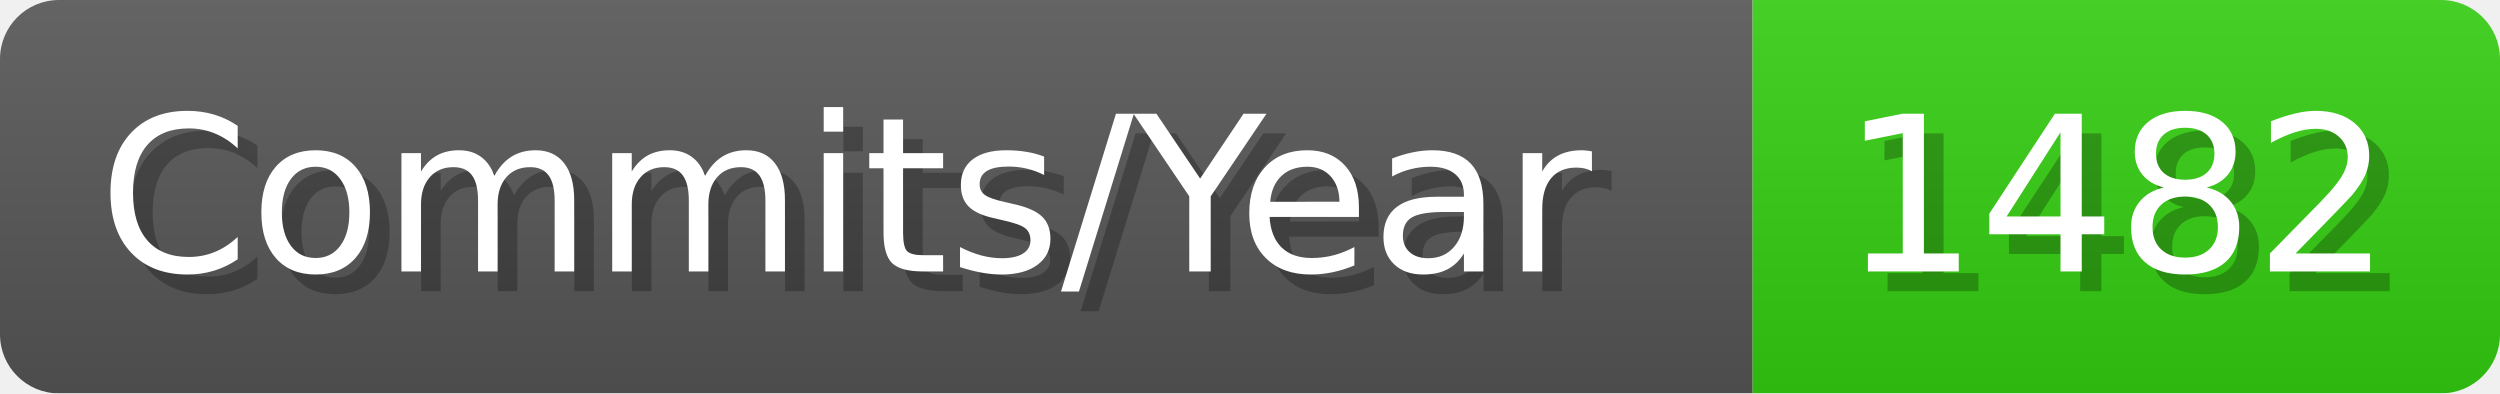
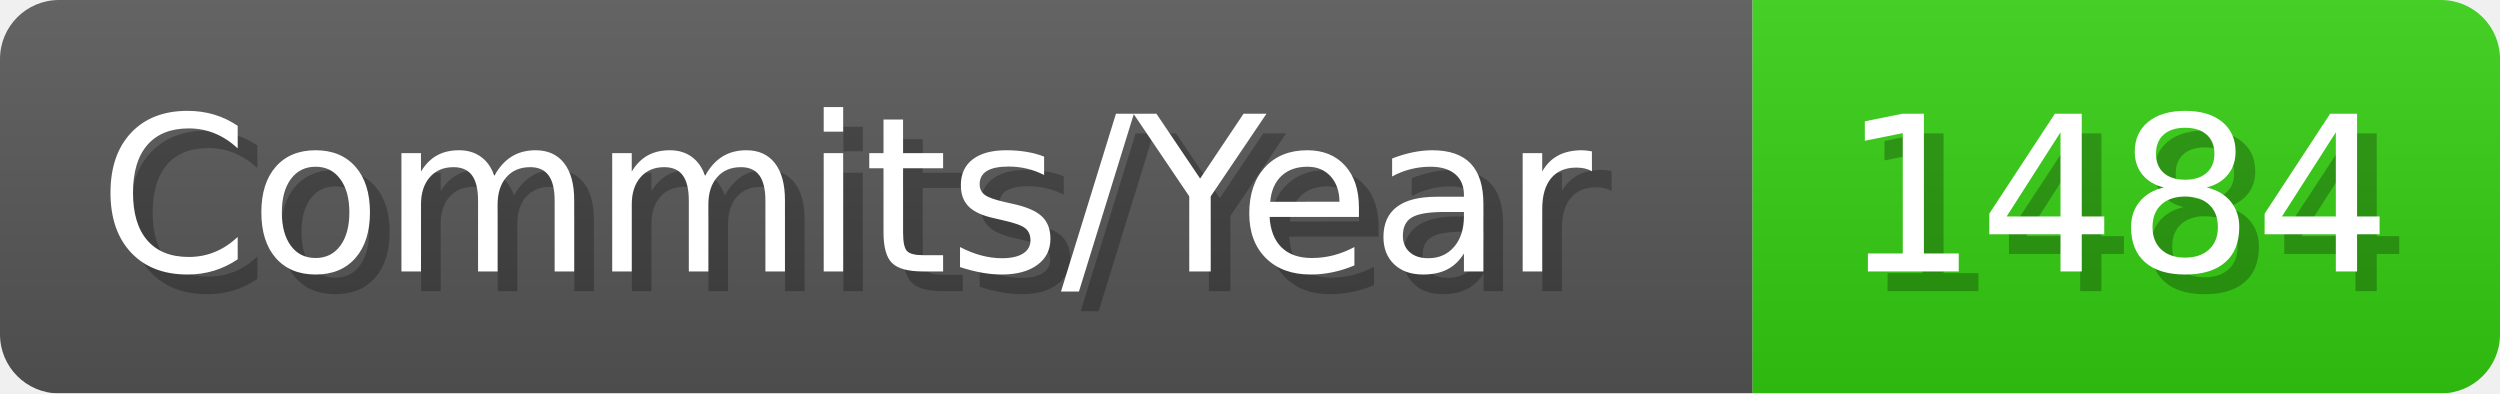
- <svg xmlns="http://www.w3.org/2000/svg" width="127.1" height="20" viewBox="0 0 1271 200" role="img" aria-label="Commits/Year: 1482">
+ <svg xmlns="http://www.w3.org/2000/svg" width="127.1" height="20" viewBox="0 0 1271 200" role="img" aria-label="Commits/Year: 1484">
  <linearGradient id="aUPdi" x2="0" y2="100%">
    <stop offset="0" stop-opacity=".1" stop-color="#EEE" />
    <stop offset="1" stop-opacity=".1" />
  </linearGradient>
  <mask id="WfAiQ">
    <rect width="1271" height="200" rx="30" fill="#FFF" />
  </mask>
  <g mask="url(#WfAiQ)">
    <rect width="891" height="200" fill="#555" />
    <rect width="380" height="200" fill="#3C1" x="891" />
    <rect width="1271" height="200" fill="url(#aUPdi)" />
  </g>
  <g aria-hidden="true" fill="#fff" text-anchor="start" font-family="Verdana,DejaVu Sans,sans-serif" font-size="110">
    <text x="60" y="148" textLength="791" fill="#000" opacity="0.25">Commits/Year</text>
    <text x="50" y="138" textLength="791">Commits/Year</text>
-     <text x="946" y="148" textLength="280" fill="#000" opacity="0.25">1482</text>
-     <text x="936" y="138" textLength="280">1482</text>
+     <text x="946" y="148" textLength="280" fill="#000" opacity="0.25">1484</text>
+     <text x="936" y="138" textLength="280">1484</text>
  </g>
</svg>
